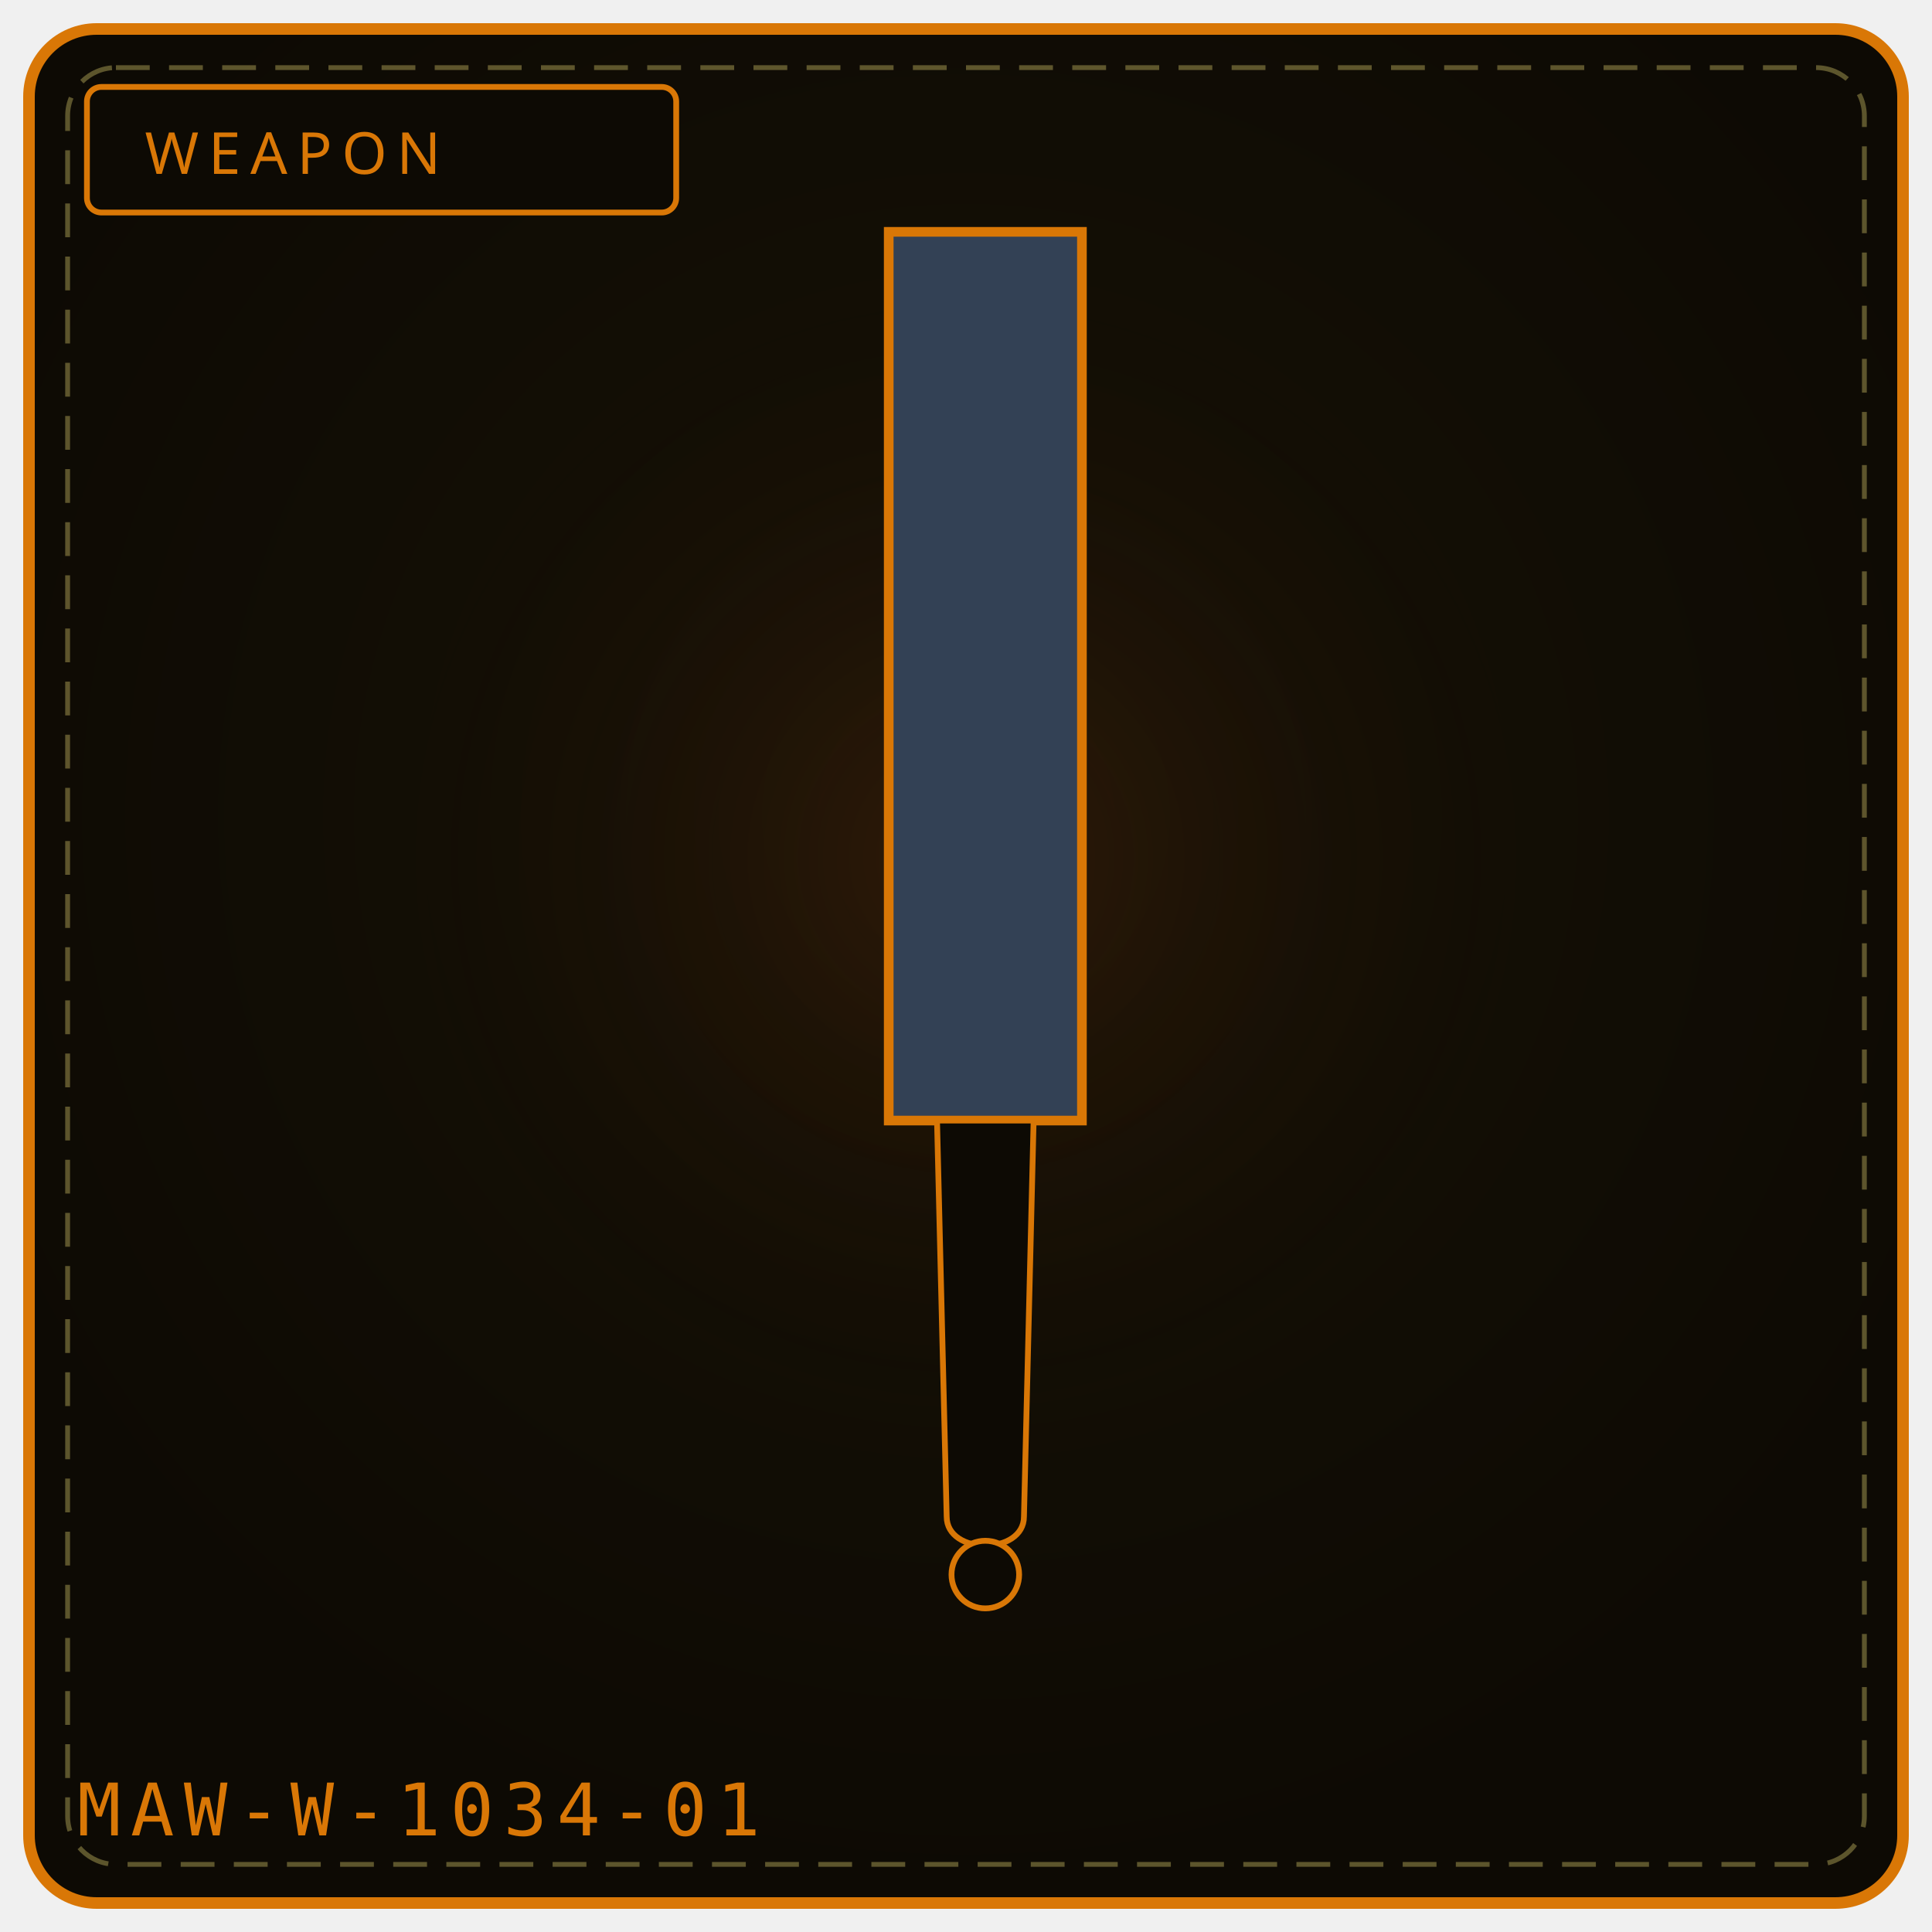
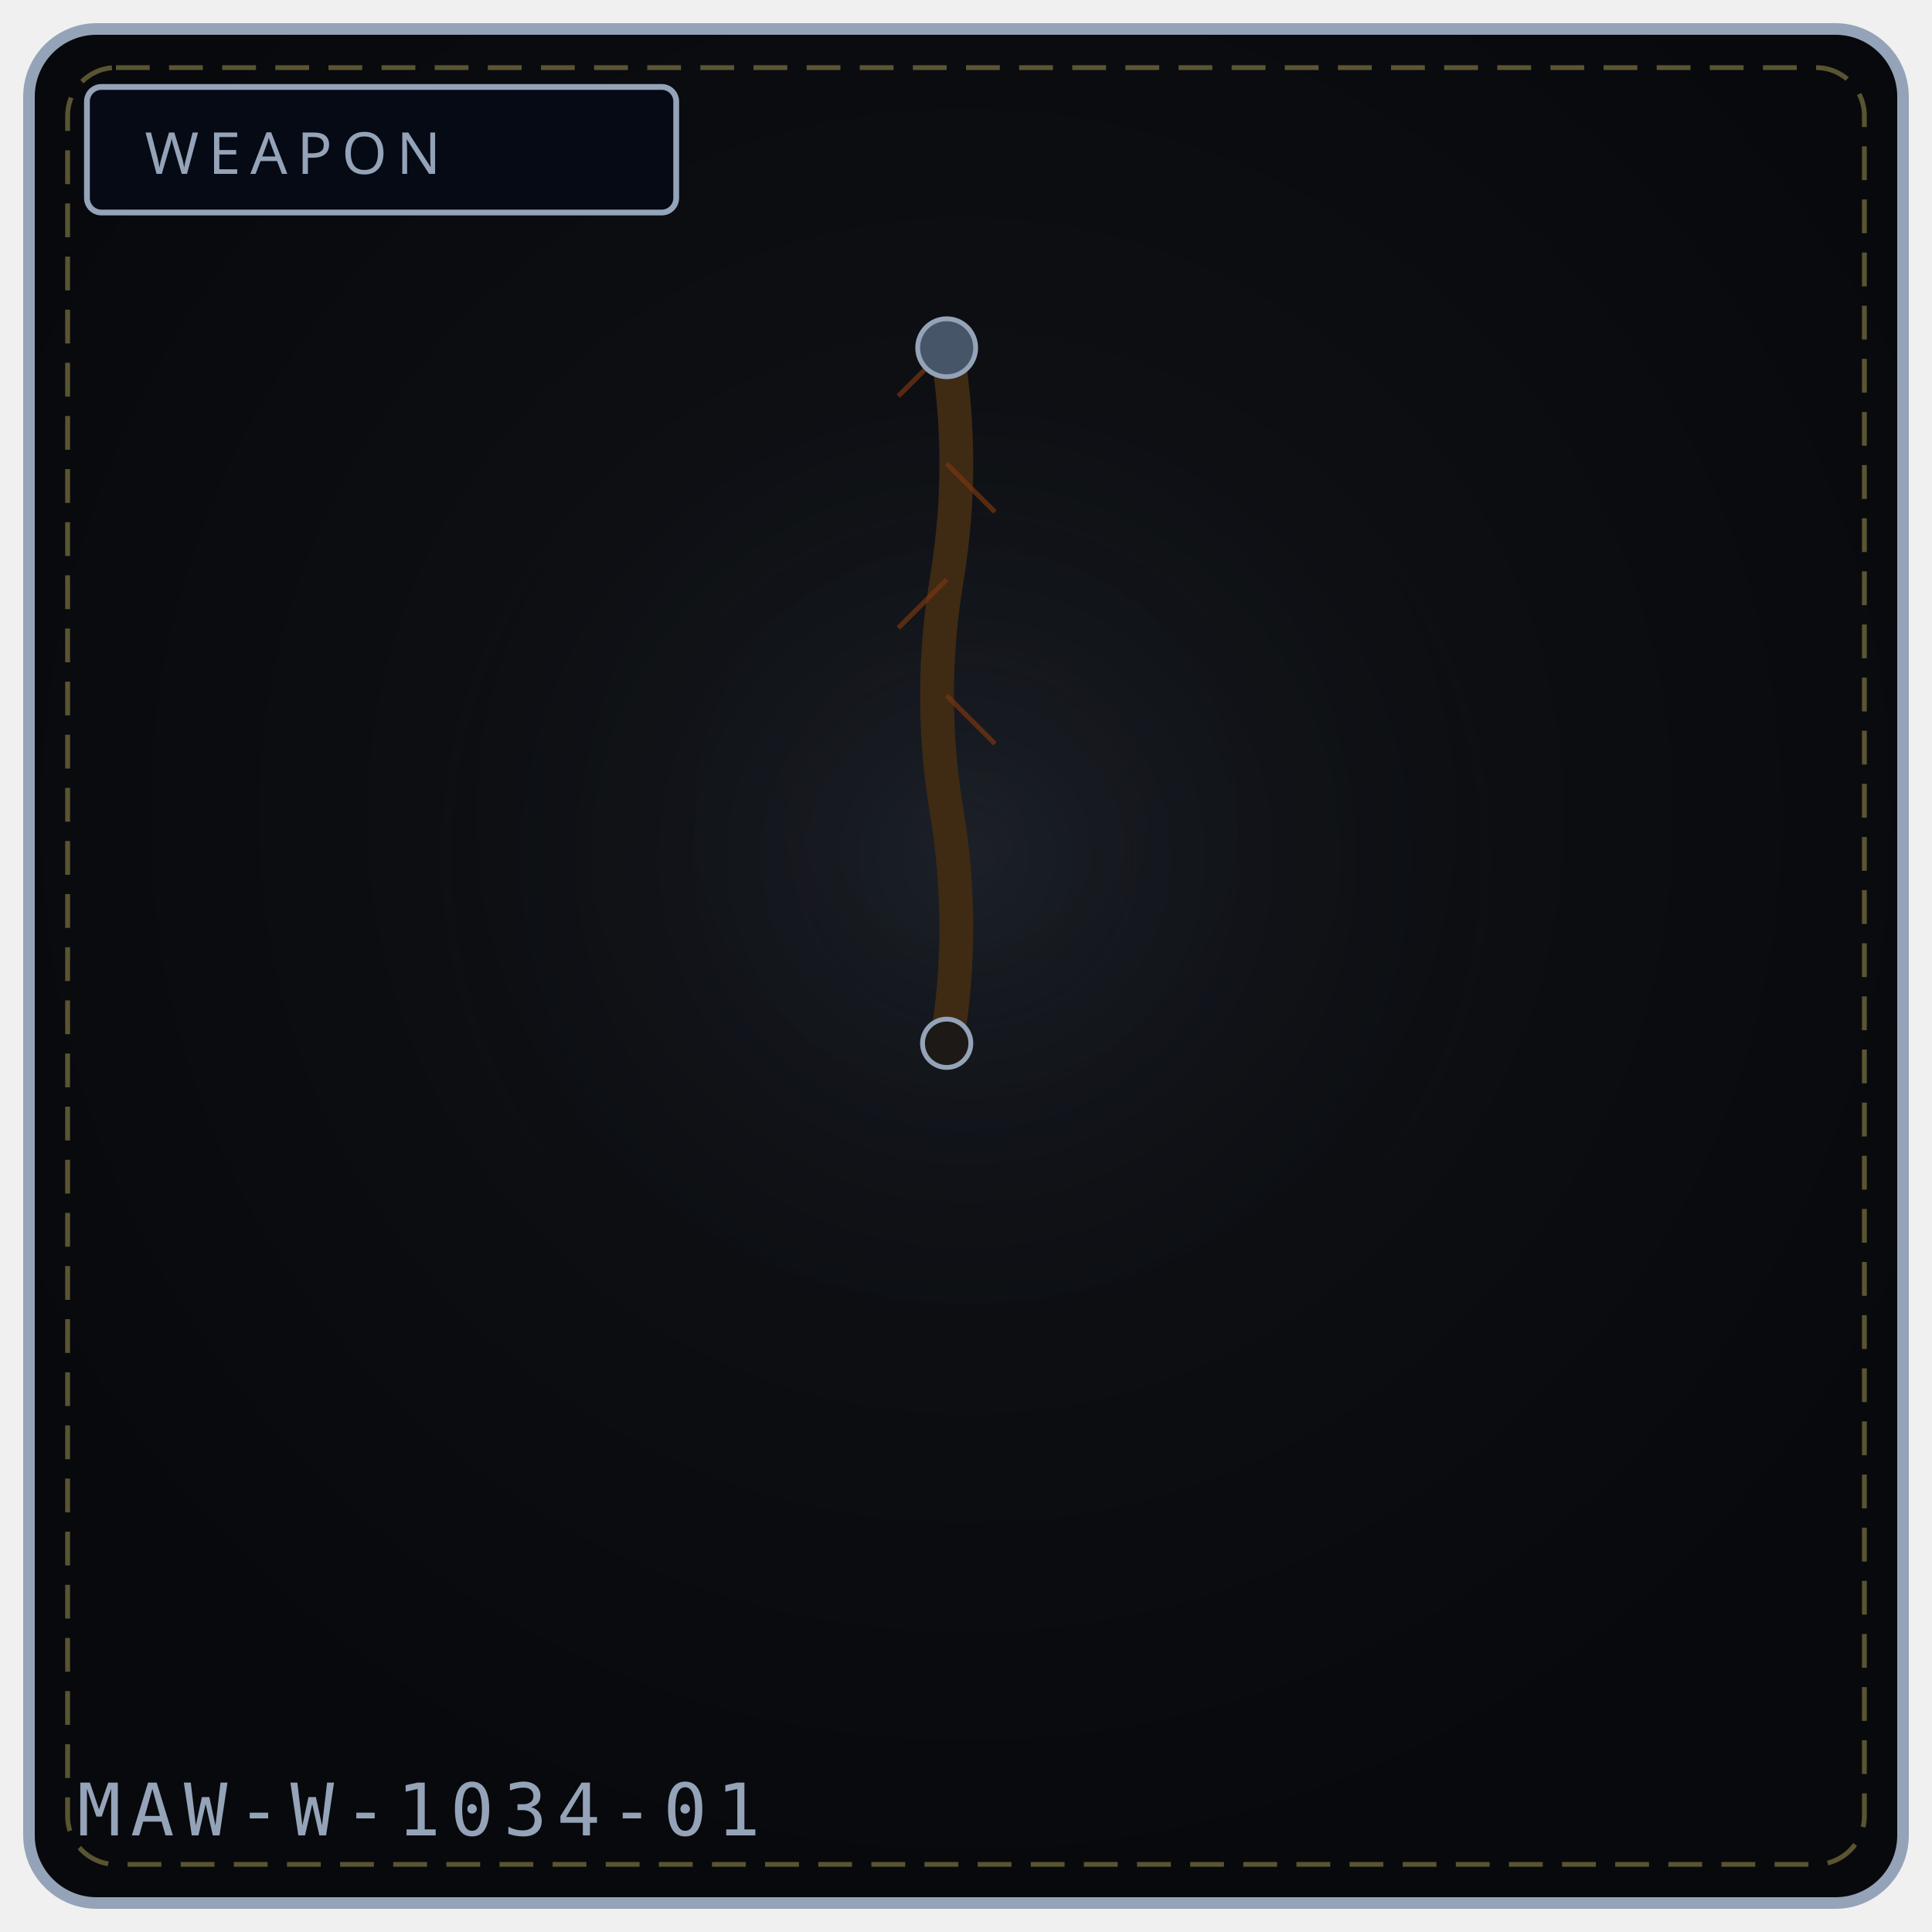
<svg xmlns="http://www.w3.org/2000/svg" viewBox="0 0 400 400" width="100%" height="100%" role="img" aria-label="WEAPON 1034">
  <defs>
    <radialGradient id="bg1034" cx="50%" cy="42%" r="58%">
-       <stop offset="0%" stop-color="#181206" />
-       <stop offset="100%" stop-color="#0d0a04" />
+       <stop offset="0%" stop-color="#111318" />
+       <stop offset="100%" stop-color="#08090c" />
    </radialGradient>
    <radialGradient id="gl1034" cx="50%" cy="46%" r="50%">
-       <stop offset="0%" stop-color="#92400e" stop-opacity=".20" />
+       <stop offset="0%" stop-color="#475569" stop-opacity=".20" />
      <stop offset="100%" stop-color="#000" stop-opacity="0" />
    </radialGradient>
  </defs>
-   <rect x="6" y="6" width="388" height="388" rx="14" fill="url(#bg1034)" stroke="#d97706" stroke-width="2.4" />
+   <rect x="6" y="6" width="388" height="388" rx="14" fill="url(#bg1034)" stroke="#94a3b8" stroke-width="2.4" />
  <rect x="14" y="14" width="372" height="372" rx="10" fill="none" stroke="#f1df76" stroke-width="1" stroke-dasharray="7 4" opacity=".35" />
  <circle cx="200" cy="188" r="132" fill="url(#gl1034)" />
-   <rect x="18" y="18" width="122" height="26" rx="3" fill="#0d0a04" stroke="#d97706" stroke-width="1.2" />
-   <text x="30" y="36" fill="#d97706" font-family="Impact, Arial Black, sans-serif" font-size="12" letter-spacing="2">WEAPON</text>
-   <path d="M184 48 L 224 48 L 224 232 L 184 232 Z" fill="#334155" stroke="#d97706" stroke-width="2" />
-   <path d="M194 232 L 214 232 L 212 314 C 212 322, 196 322, 196 314 Z" fill="#0d0a04" stroke="#d97706" stroke-width="1.2" />
-   <circle cx="204" cy="326" r="7" fill="#0d0a04" stroke="#d97706" stroke-width="1.2" />
-   <text x="16" y="380" font-family="monospace" font-size="15" letter-spacing="2" fill="#d97706">MAW-W-1034-01</text>
-   <rect x="154" y="324" width="6" height="4" fill="#fff" opacity=".0" />
-   <circle cx="94" cy="342" r="3" fill="#000" opacity=".0" />
+   <rect x="18" y="18" width="122" height="26" rx="3" fill="#050a14" stroke="#94a3b8" stroke-width="1.2" />
+   <text x="30" y="36" fill="#94a3b8" font-family="Impact, Arial Black, sans-serif" font-size="12" letter-spacing="2">WEAPON</text>
+   <path d="M196 72 Q200 96 196 120 Q192 144 196 168 Q200 192 196 216" fill="none" stroke="#3f2a14" stroke-width="7" stroke-linecap="round" />
+   <path d="M196 72 L186 82 M196 96 L206 106 M196 120 L186 130 M196 144 L206 154" stroke="#78350f" stroke-width="1" fill="none" opacity="0.7" />
+   <circle cx="196" cy="72" r="6" fill="#475569" stroke="#94a3b8" stroke-width="1" />
+   <circle cx="196" cy="216" r="5" fill="#1c1917" stroke="#94a3b8" stroke-width="1" />
+   <text x="16" y="380" font-family="monospace" font-size="15" letter-spacing="2" fill="#94a3b8">MAW-W-1034-01</text>
</svg>
